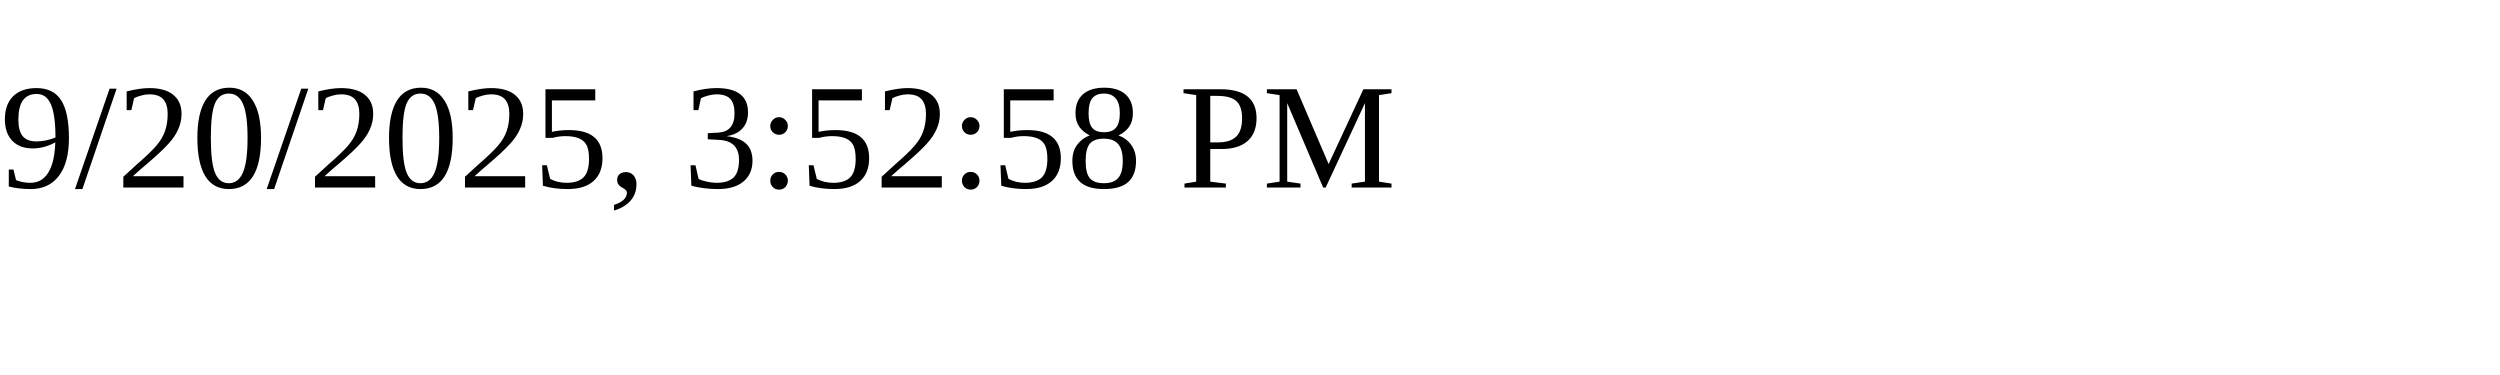
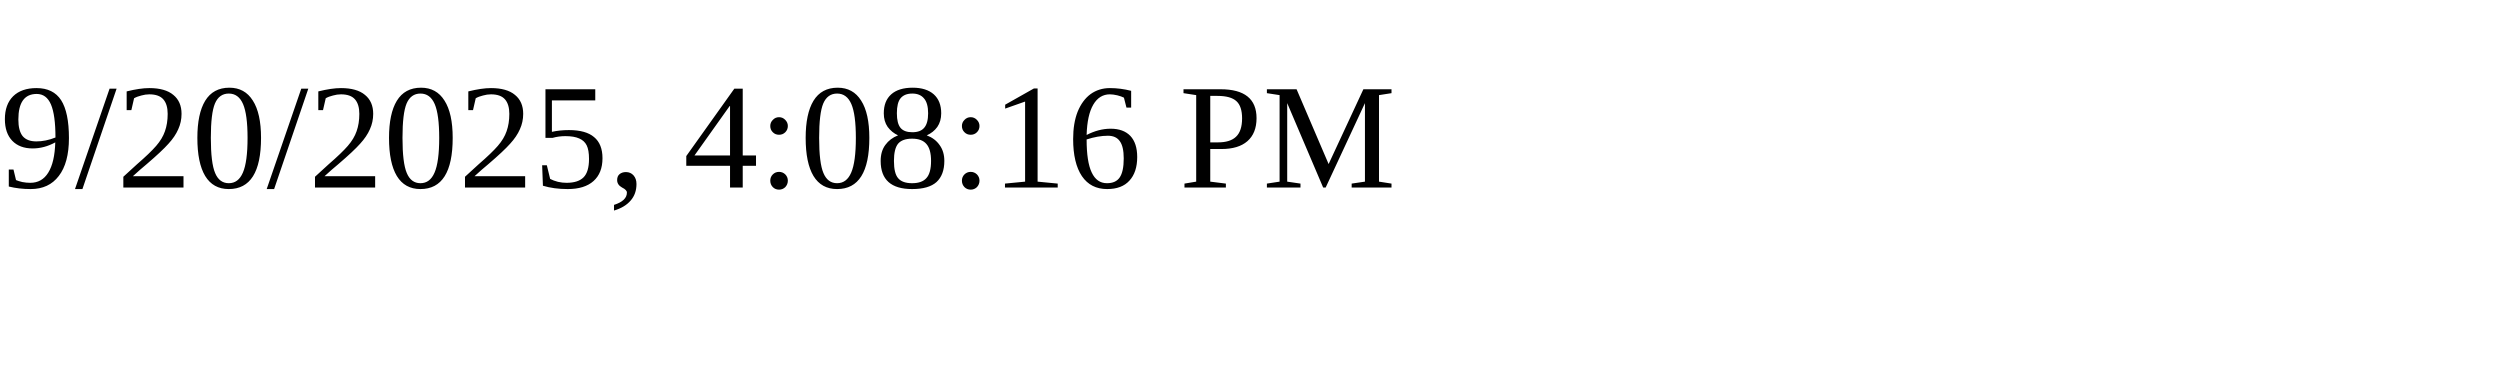
<svg xmlns="http://www.w3.org/2000/svg" height="30" width="200">
-   <text x="0" y="15">9/20/2025, 3:52:58 PM</text>
+   <text x="0" y="15">9/20/2025, 4:08:16 PM</text>
</svg>
